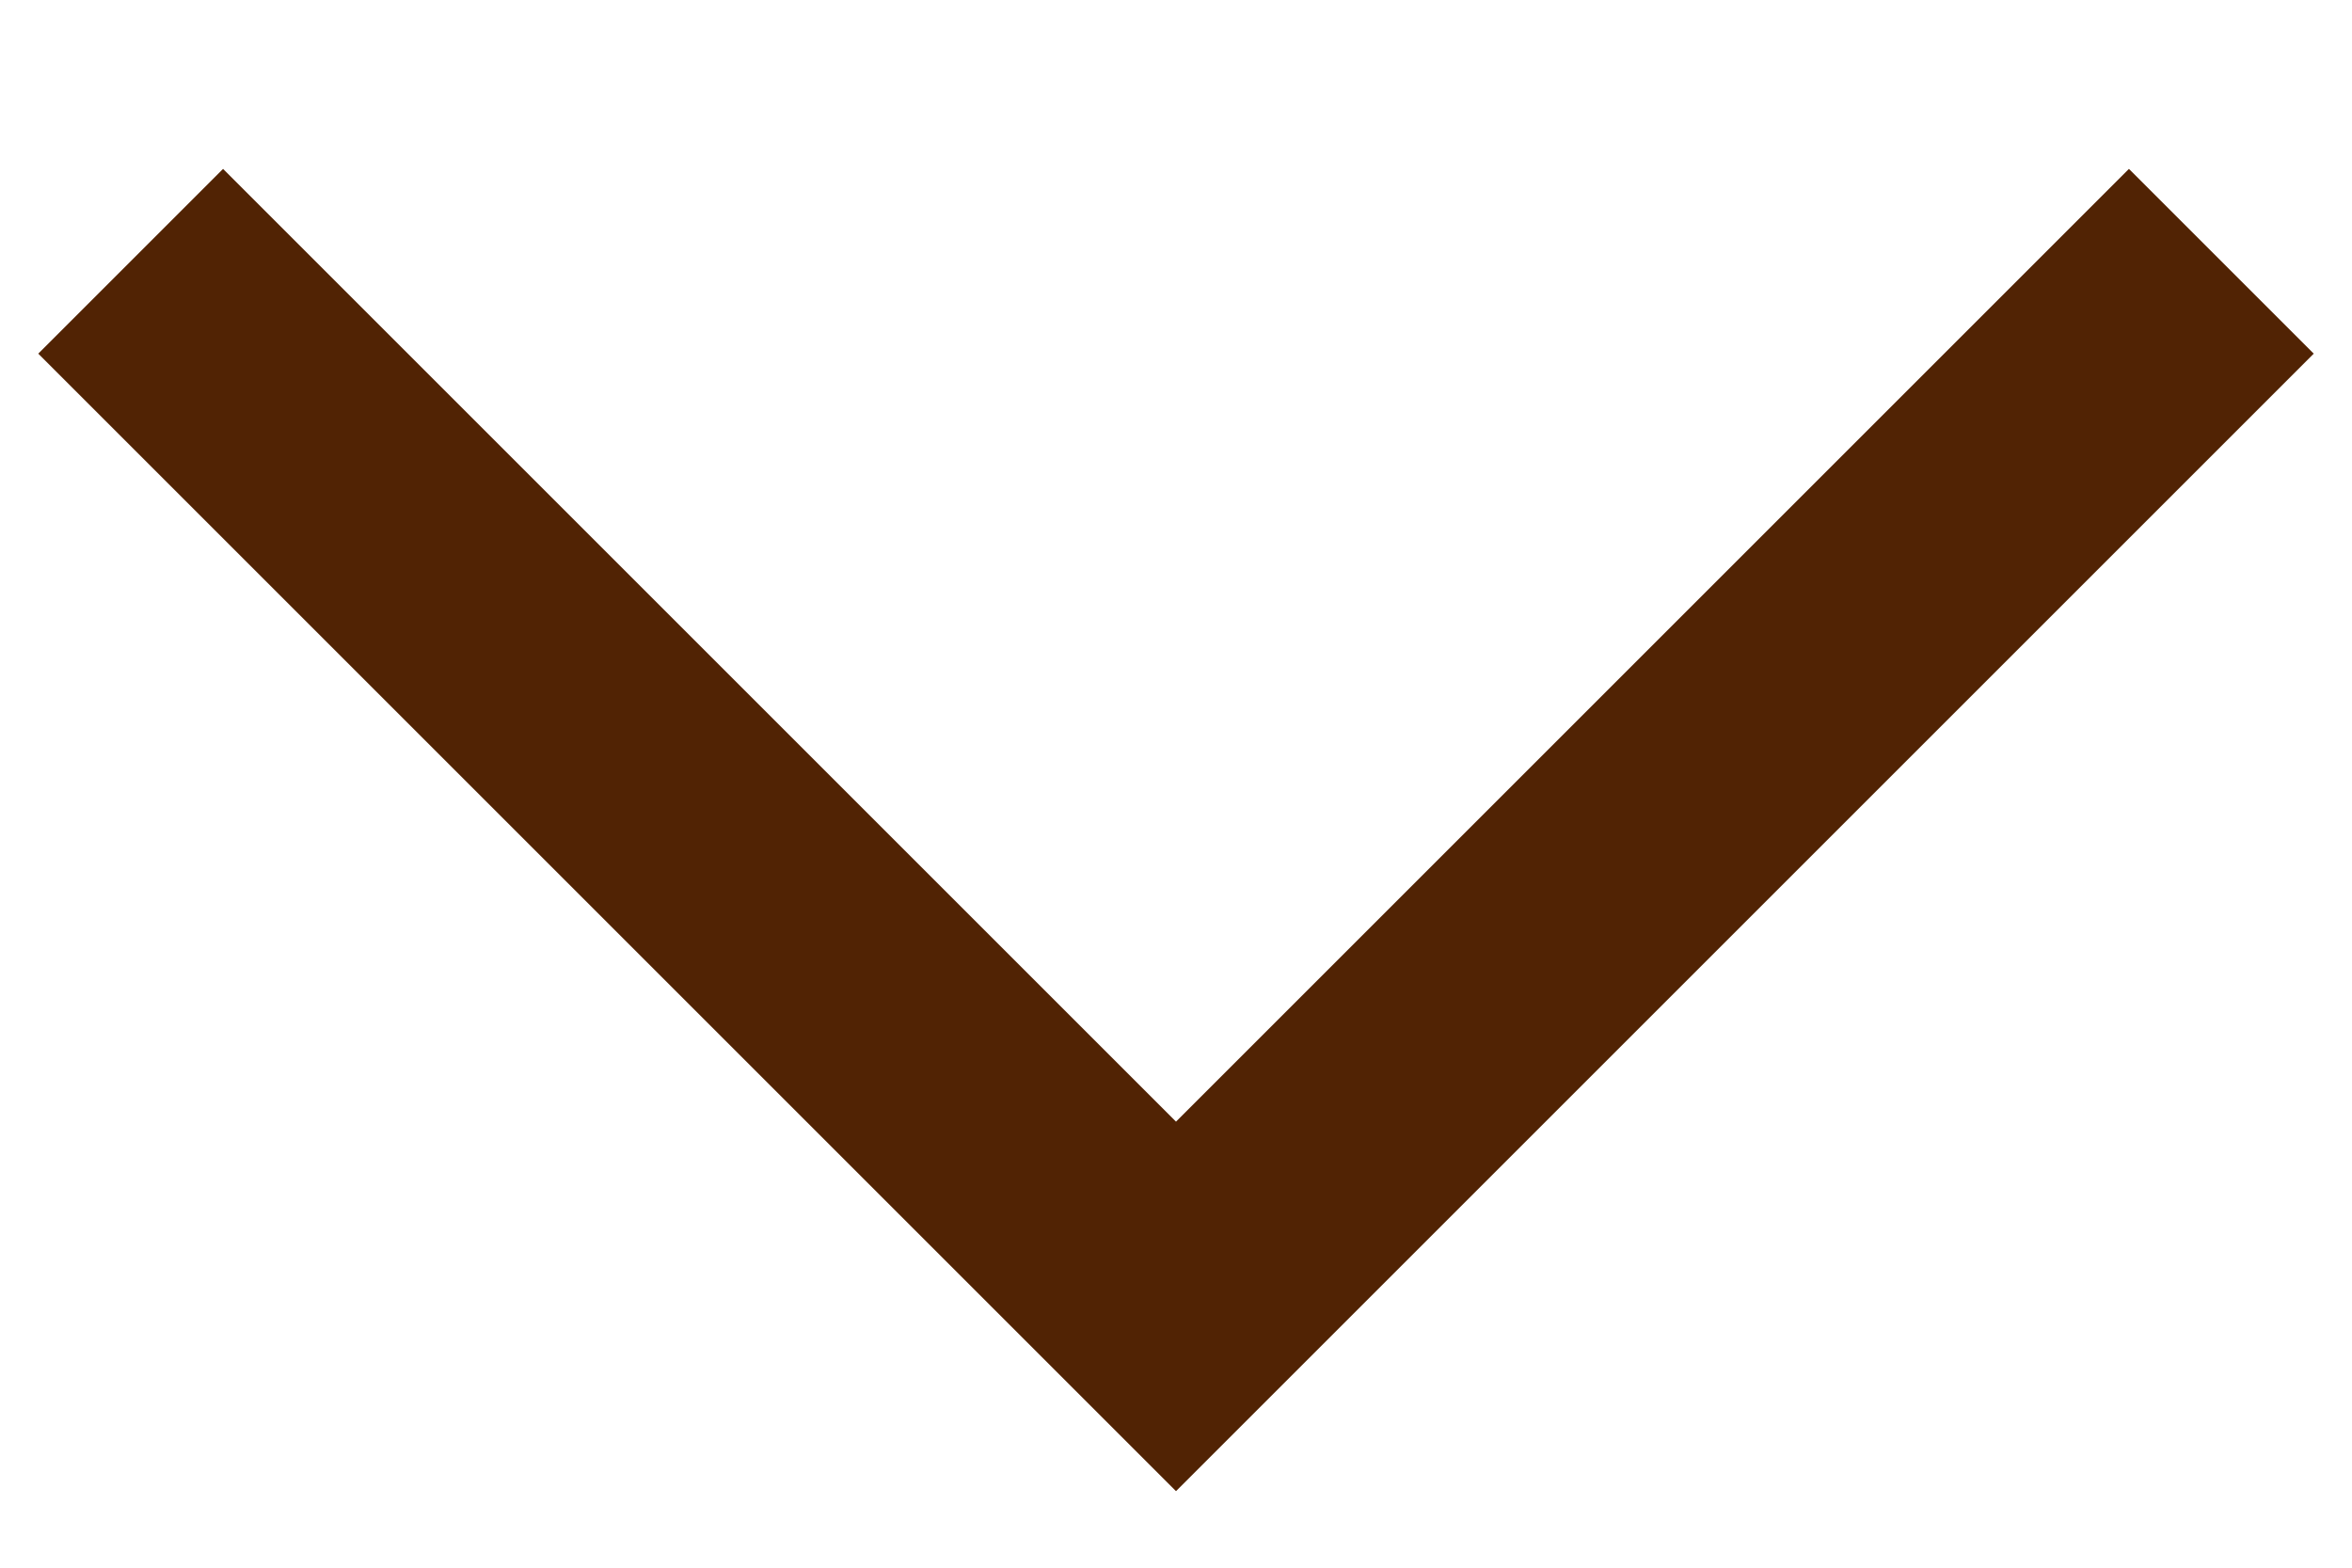
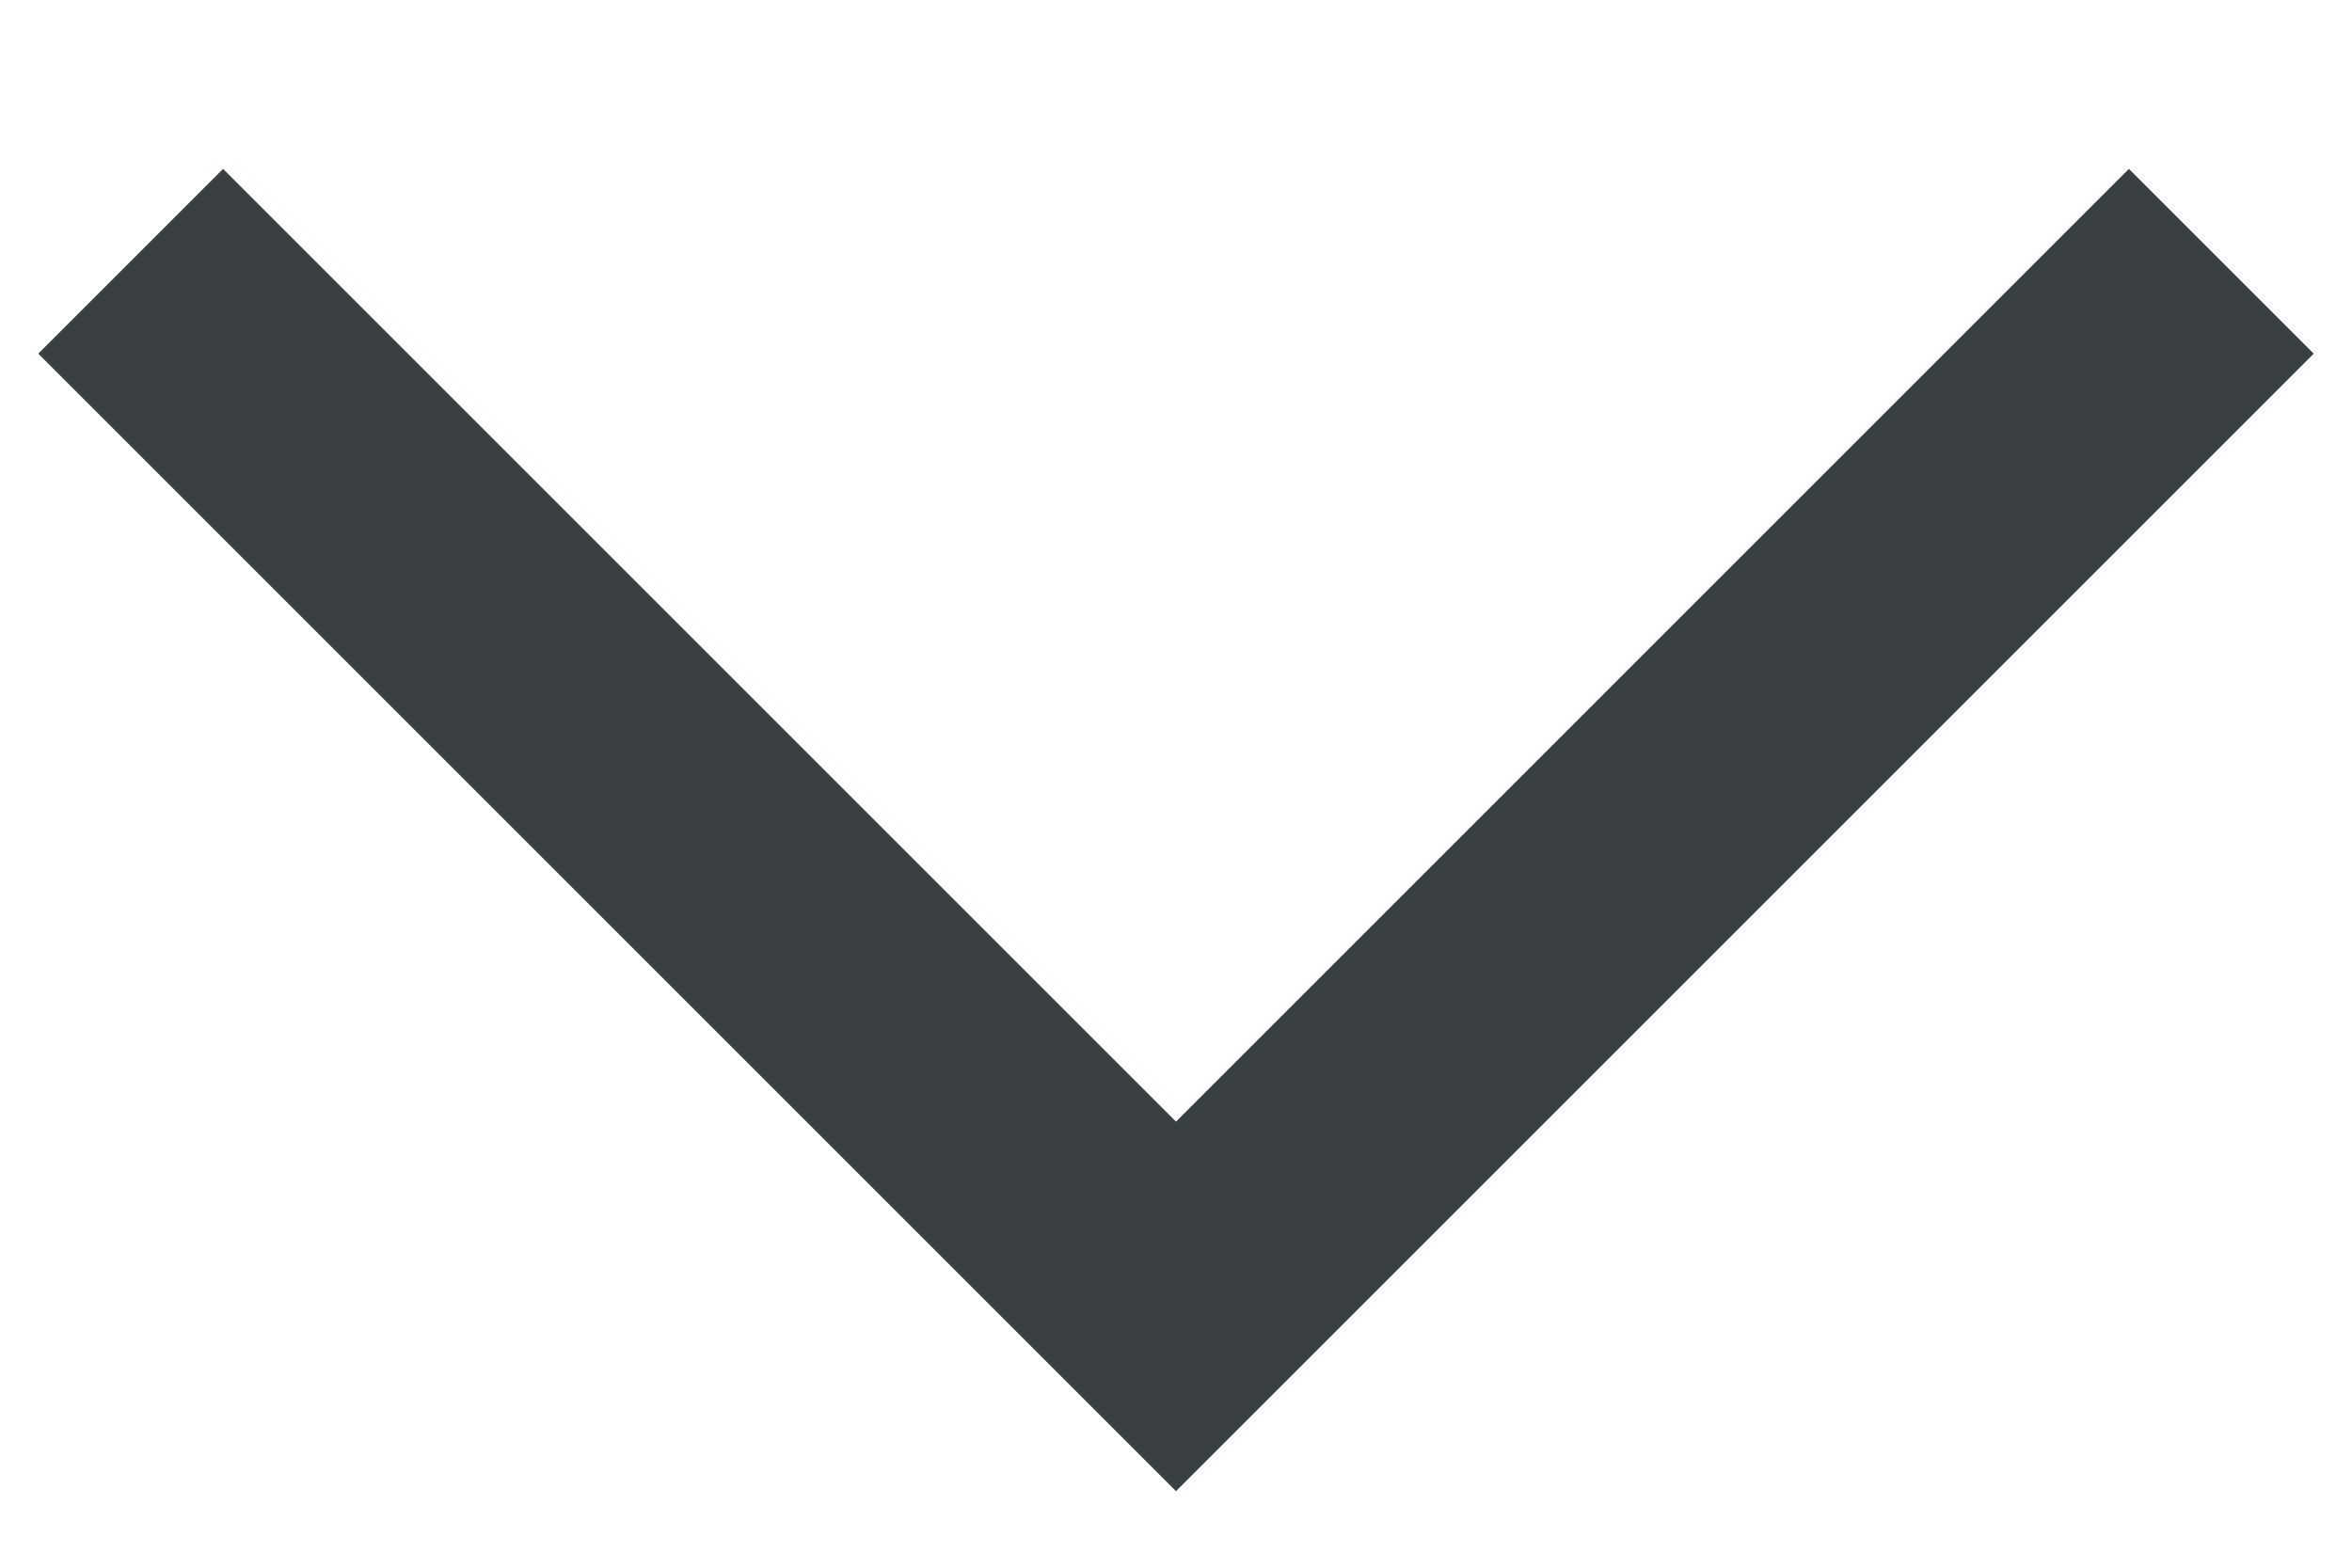
<svg xmlns="http://www.w3.org/2000/svg" width="9" height="6" viewBox="0 0 9 6" fill="none">
-   <path d="M0.5 1L4.5 5L8.5 1" stroke="#512304" />
+   <path d="M0.5 1L4.5 5L8.5 1" stroke="#3a4041" />
</svg>
